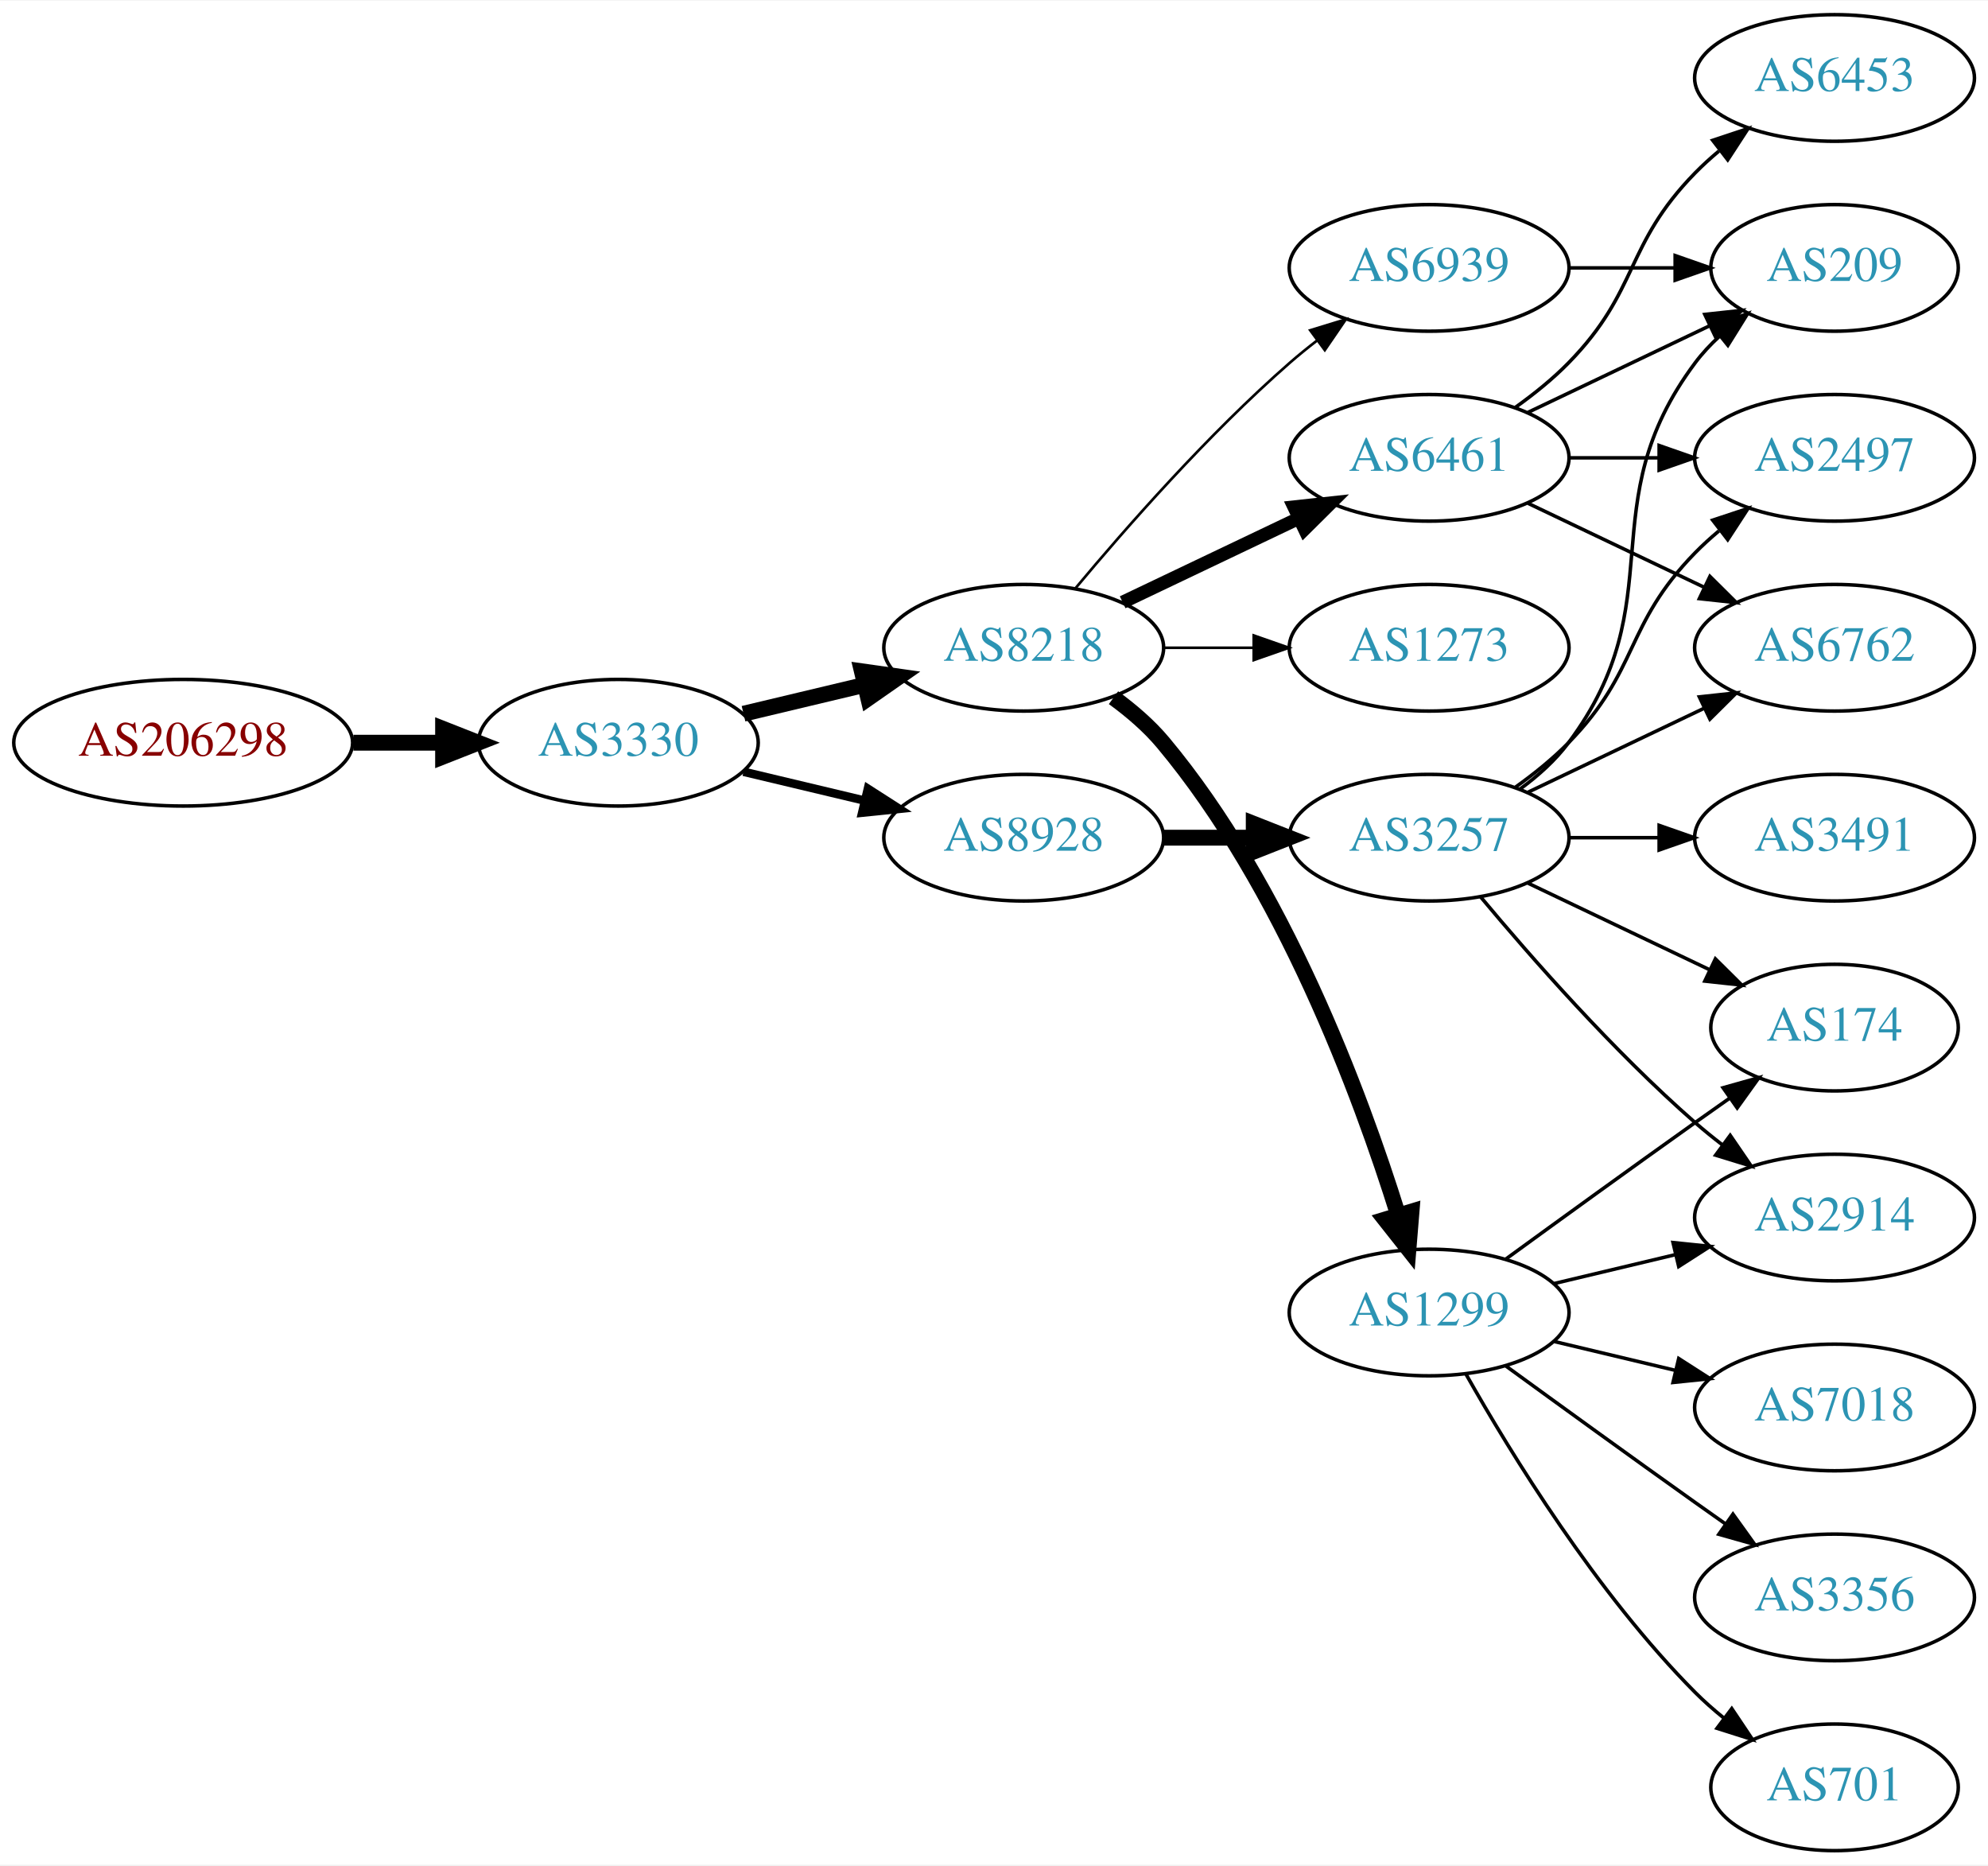
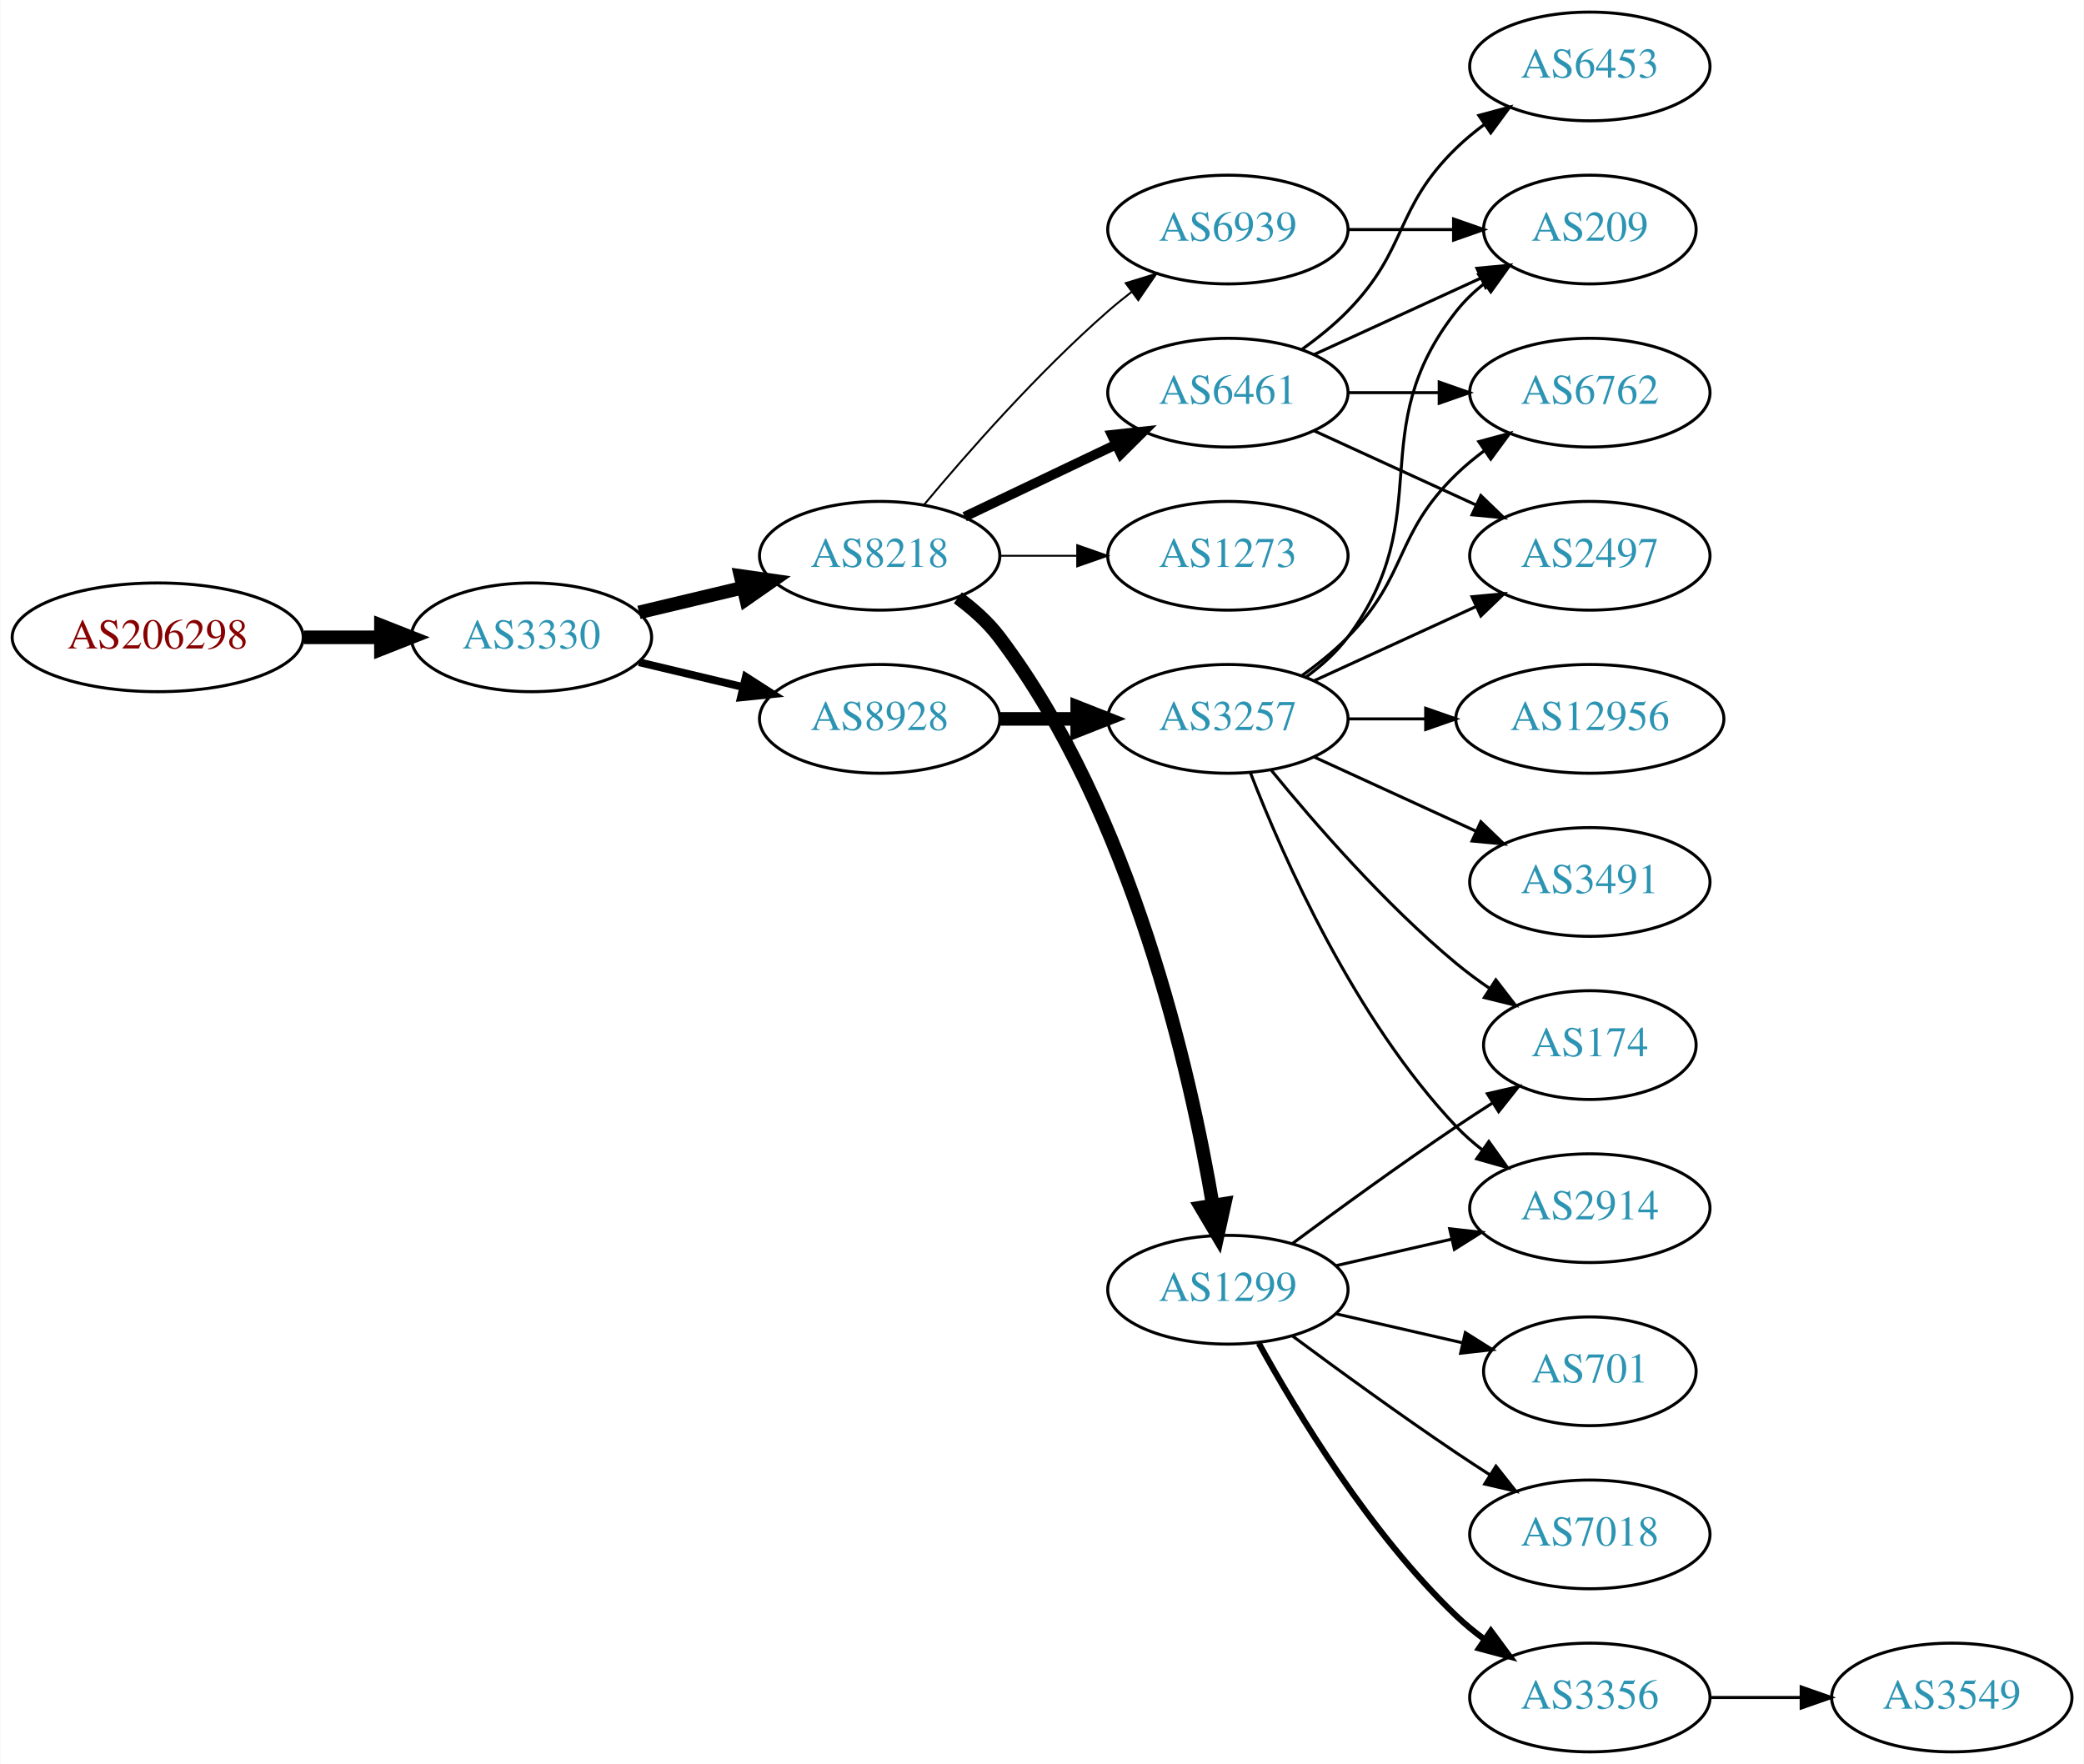
- <svg xmlns="http://www.w3.org/2000/svg" xmlns:xlink="http://www.w3.org/1999/xlink" width="565pt" height="530pt" viewBox="0.00 0.00 565.36 530.00">
-   <g id="graph0" class="graph" transform="scale(1 1) rotate(0) translate(4 526)">
-     <polygon fill="white" stroke="none" points="-4,4 -4,-526 561.363,-526 561.363,4 -4,4" />
+ <svg xmlns="http://www.w3.org/2000/svg" xmlns:xlink="http://www.w3.org/1999/xlink" width="690pt" height="584pt" viewBox="0.00 0.00 689.76 584.00">
+   <g id="graph0" class="graph" transform="scale(1 1) rotate(0) translate(4 580)">
+     <polygon fill="white" stroke="none" points="-4,4 -4,-580 685.755,-580 685.755,4 -4,4" />
    <g id="node1" class="node">
      <g id="a_node1">
        <a xlink:href="/asn/206298" xlink:title="AS206298 ~ RKM-AS [AT]">
-           <ellipse fill="#ffffff" stroke="black" cx="48.096" cy="-315" rx="48.192" ry="18" />
-           <text text-anchor="middle" x="48.096" y="-311.3" font-family="Times,serif" font-size="14.00" fill="#880000">AS206298</text>
+           <ellipse fill="#ffffff" stroke="black" cx="48.096" cy="-369" rx="48.192" ry="18" />
+           <text text-anchor="middle" x="48.096" y="-365.3" font-family="Times,serif" font-size="14.00" fill="#880000">AS206298</text>
        </a>
      </g>
    </g>
    <g id="node2" class="node">
      <g id="a_node2">
        <a xlink:href="/asn/3330" xlink:title="AS3330 ~ Vienna, Austria [AT]">
-           <ellipse fill="#ffffff" stroke="black" cx="171.838" cy="-315" rx="39.794" ry="18" />
-           <text text-anchor="middle" x="171.838" y="-311.3" font-family="Times,serif" font-size="14.00" fill="#2c94b3">AS3330</text>
+           <ellipse fill="#ffffff" stroke="black" cx="171.838" cy="-369" rx="39.794" ry="18" />
+           <text text-anchor="middle" x="171.838" y="-365.3" font-family="Times,serif" font-size="14.00" fill="#2c94b3">AS3330</text>
        </a>
      </g>
    </g>
    <g id="edge1" class="edge">
-       <path fill="none" stroke="black" stroke-width="4.5" d="M96.513,-315C104.867,-315 113.577,-315 121.969,-315" />
-       <polygon fill="black" stroke="black" stroke-width="4.5" points="122.004,-318.938 132.004,-315 122.004,-311.063 122.004,-318.938" />
+       <path fill="none" stroke="black" stroke-width="4.5" d="M96.513,-369C104.867,-369 113.577,-369 121.969,-369" />
+       <polygon fill="black" stroke="black" stroke-width="4.5" points="122.004,-372.938 132.004,-369 122.004,-365.063 122.004,-372.938" />
    </g>
    <g id="node3" class="node">
      <g id="a_node3">
        <a xlink:href="/asn/8928" xlink:title="AS8928 ~ INTEROUTE [GB]">
-           <ellipse fill="#ffffff" stroke="black" cx="287.131" cy="-288" rx="39.794" ry="18" />
-           <text text-anchor="middle" x="287.131" y="-284.3" font-family="Times,serif" font-size="14.00" fill="#2c94b3">AS8928</text>
+           <ellipse fill="#ffffff" stroke="black" cx="287.131" cy="-342" rx="39.794" ry="18" />
+           <text text-anchor="middle" x="287.131" y="-338.3" font-family="Times,serif" font-size="14.00" fill="#2c94b3">AS8928</text>
        </a>
      </g>
    </g>
    <g id="edge2" class="edge">
-       <path fill="none" stroke="black" stroke-width="2.423" d="M207.445,-306.752C218.316,-304.162 230.471,-301.265 241.913,-298.538" />
-       <polygon fill="black" stroke="black" stroke-width="2.423" points="242.819,-301.92 251.736,-296.197 241.197,-295.111 242.819,-301.92" />
+       <path fill="none" stroke="black" stroke-width="2.571" d="M207.445,-360.752C218.316,-358.162 230.471,-355.265 241.913,-352.538" />
+       <polygon fill="black" stroke="black" stroke-width="2.571" points="242.819,-355.92 251.736,-350.197 241.197,-349.111 242.819,-355.92" />
    </g>
    <g id="node4" class="node">
      <g id="a_node4">
        <a xlink:href="/asn/8218" xlink:title="AS8218 ~ legacy Neotelecoms [FR]">
-           <ellipse fill="#ffffff" stroke="black" cx="287.131" cy="-342" rx="39.794" ry="18" />
-           <text text-anchor="middle" x="287.131" y="-338.3" font-family="Times,serif" font-size="14.00" fill="#2c94b3">AS8218</text>
+           <ellipse fill="#ffffff" stroke="black" cx="287.131" cy="-396" rx="39.794" ry="18" />
+           <text text-anchor="middle" x="287.131" y="-392.3" font-family="Times,serif" font-size="14.00" fill="#2c94b3">AS8218</text>
        </a>
      </g>
    </g>
    <g id="edge3" class="edge">
-       <path fill="none" stroke="black" stroke-width="4.5" d="M207.445,-323.248C218.316,-325.838 230.471,-328.735 241.913,-331.462" />
-       <polygon fill="black" stroke="black" stroke-width="4.5" points="241.095,-335.315 251.736,-333.803 242.921,-327.654 241.095,-335.315" />
+       <path fill="none" stroke="black" stroke-width="4.5" d="M207.445,-377.248C218.316,-379.838 230.471,-382.735 241.913,-385.462" />
+       <polygon fill="black" stroke="black" stroke-width="4.5" points="241.095,-389.315 251.736,-387.803 242.921,-381.654 241.095,-389.315" />
    </g>
    <g id="node5" class="node">
      <g id="a_node5">
        <a xlink:href="/asn/3257" xlink:title="AS3257 ~ GTT [DE]">
-           <ellipse fill="#ffffff" stroke="black" cx="402.424" cy="-288" rx="39.794" ry="18" />
-           <text text-anchor="middle" x="402.424" y="-284.3" font-family="Times,serif" font-size="14.00" fill="#2c94b3">AS3257</text>
+           <ellipse fill="#ffffff" stroke="black" cx="402.424" cy="-342" rx="39.794" ry="18" />
+           <text text-anchor="middle" x="402.424" y="-338.3" font-family="Times,serif" font-size="14.00" fill="#2c94b3">AS3257</text>
        </a>
      </g>
    </g>
    <g id="edge4" class="edge">
-       <path fill="none" stroke="black" stroke-width="4.5" d="M326.803,-288C335.006,-288 343.77,-288 352.302,-288" />
-       <polygon fill="black" stroke="black" stroke-width="4.5" points="352.541,-291.938 362.541,-288 352.541,-284.063 352.541,-291.938" />
-     </g>
-     <g id="node12" class="node">
-       <g id="a_node12">
+       <path fill="none" stroke="black" stroke-width="4.5" d="M326.803,-342C335.006,-342 343.77,-342 352.302,-342" />
+       <polygon fill="black" stroke="black" stroke-width="4.5" points="352.541,-345.938 362.541,-342 352.541,-338.063 352.541,-345.938" />
+     </g>
+     <g id="node13" class="node">
+       <g id="a_node13">
+         <a xlink:href="/asn/6461" xlink:title="AS6461 ~ Zayo Bandwidth [US]">
+           <ellipse fill="#ffffff" stroke="black" cx="402.424" cy="-450" rx="39.794" ry="18" />
+           <text text-anchor="middle" x="402.424" y="-446.3" font-family="Times,serif" font-size="14.00" fill="#2c94b3">AS6461</text>
+         </a>
+       </g>
+     </g>
+     <g id="edge12" class="edge">
+       <path fill="none" stroke="black" stroke-width="3.214" d="M315.267,-408.934C330.261,-416.081 349.082,-425.052 365.306,-432.785" />
+       <polygon fill="black" stroke="black" stroke-width="3.214" points="363.976,-436.028 374.509,-437.171 366.988,-429.709 363.976,-436.028" />
+     </g>
+     <g id="node14" class="node">
+       <g id="a_node14">
        <a xlink:href="/asn/1299" xlink:title="AS1299 ~ Telia Carrier [EU]">
          <ellipse fill="#ffffff" stroke="black" cx="402.424" cy="-153" rx="39.794" ry="18" />
          <text text-anchor="middle" x="402.424" y="-149.3" font-family="Times,serif" font-size="14.00" fill="#2c94b3">AS1299</text>
        </a>
      </g>
    </g>
-     <g id="edge11" class="edge">
-       <path fill="none" stroke="black" stroke-width="4.5" d="M312.664,-327.804C317.76,-324.09 322.787,-319.772 326.777,-315 360.89,-274.201 382.827,-215.237 393.573,-180.841" />
-       <polygon fill="black" stroke="black" stroke-width="4.5" points="397.423,-181.713 396.55,-171.002 389.885,-179.433 397.423,-181.713" />
-     </g>
-     <g id="node13" class="node">
-       <g id="a_node13">
-         <a xlink:href="/asn/1273" xlink:title="AS1273 ~ Vodafone Group PLC [EU]">
-           <ellipse fill="#ffffff" stroke="black" cx="402.424" cy="-342" rx="39.794" ry="18" />
-           <text text-anchor="middle" x="402.424" y="-338.3" font-family="Times,serif" font-size="14.00" fill="#2c94b3">AS1273</text>
-         </a>
-       </g>
-     </g>
-     <g id="edge12" class="edge">
-       <path fill="none" stroke="black" stroke-width="0.75" d="M326.803,-342C335.006,-342 343.77,-342 352.302,-342" />
-       <polygon fill="black" stroke="black" stroke-width="0.75" points="352.541,-345.5 362.541,-342 352.541,-338.5 352.541,-345.5" />
-     </g>
-     <g id="node14" class="node">
-       <g id="a_node14">
-         <a xlink:href="/asn/6939" xlink:title="AS6939 ~ Hurricane Electric LLC [US]">
-           <ellipse fill="#ffffff" stroke="black" cx="402.424" cy="-450" rx="39.794" ry="18" />
-           <text text-anchor="middle" x="402.424" y="-446.3" font-family="Times,serif" font-size="14.00" fill="#2c94b3">AS6939</text>
-         </a>
-       </g>
-     </g>
    <g id="edge13" class="edge">
-       <path fill="none" stroke="black" stroke-width="0.75" d="M301.761,-358.817C316.044,-375.929 339.59,-402.745 362.777,-423 365.243,-425.154 367.882,-427.294 370.579,-429.372" />
-       <polygon fill="black" stroke="black" stroke-width="0.75" points="368.604,-432.264 378.733,-435.37 372.752,-426.625 368.604,-432.264" />
+       <path fill="none" stroke="black" stroke-width="4.5" d="M313.021,-382.088C318.099,-378.36 323.028,-373.964 326.777,-369 370.738,-310.794 390.056,-224.793 397.453,-180.936" />
+       <polygon fill="black" stroke="black" stroke-width="4.5" points="401.353,-181.483 399.047,-170.986 393.577,-180.237 401.353,-181.483" />
    </g>
    <g id="node15" class="node">
      <g id="a_node15">
-         <a xlink:href="/asn/6461" xlink:title="AS6461 ~ Zayo Bandwidth [US]">
+         <a xlink:href="/asn/1273" xlink:title="AS1273 ~ Vodafone Group PLC [EU]">
          <ellipse fill="#ffffff" stroke="black" cx="402.424" cy="-396" rx="39.794" ry="18" />
-           <text text-anchor="middle" x="402.424" y="-392.3" font-family="Times,serif" font-size="14.00" fill="#2c94b3">AS6461</text>
+           <text text-anchor="middle" x="402.424" y="-392.3" font-family="Times,serif" font-size="14.00" fill="#2c94b3">AS1273</text>
        </a>
      </g>
    </g>
    <g id="edge14" class="edge">
-       <path fill="none" stroke="black" stroke-width="3.75" d="M315.267,-354.934C330.261,-362.081 349.082,-371.052 365.306,-378.785" />
-       <polygon fill="black" stroke="black" stroke-width="3.75" points="363.976,-382.028 374.509,-383.171 366.988,-375.709 363.976,-382.028" />
+       <path fill="none" stroke="black" stroke-width="0.643" d="M326.803,-396C335.006,-396 343.77,-396 352.302,-396" />
+       <polygon fill="black" stroke="black" stroke-width="0.643" points="352.541,-399.5 362.541,-396 352.541,-392.5 352.541,-399.5" />
+     </g>
+     <g id="node16" class="node">
+       <g id="a_node16">
+         <a xlink:href="/asn/6939" xlink:title="AS6939 ~ Hurricane Electric LLC [US]">
+           <ellipse fill="#ffffff" stroke="black" cx="402.424" cy="-504" rx="39.794" ry="18" />
+           <text text-anchor="middle" x="402.424" y="-500.3" font-family="Times,serif" font-size="14.00" fill="#2c94b3">AS6939</text>
+         </a>
+       </g>
+     </g>
+     <g id="edge15" class="edge">
+       <path fill="none" stroke="black" stroke-width="0.643" d="M301.761,-412.817C316.044,-429.929 339.59,-456.745 362.777,-477 365.243,-479.154 367.882,-481.294 370.579,-483.372" />
+       <polygon fill="black" stroke="black" stroke-width="0.643" points="368.604,-486.264 378.733,-489.37 372.752,-480.625 368.604,-486.264" />
    </g>
    <g id="node6" class="node">
      <g id="a_node6">
-         <a xlink:href="/asn/6762" xlink:title="AS6762 ~ TELECOM ITALIA SPARKLE S.p.A. [IT]">
-           <ellipse fill="#ffffff" stroke="black" cx="517.717" cy="-342" rx="39.794" ry="18" />
-           <text text-anchor="middle" x="517.717" y="-338.3" font-family="Times,serif" font-size="14.00" fill="#2c94b3">AS6762</text>
+         <a xlink:href="/asn/2914" xlink:title="AS2914 ~ NTT America, Inc. [US]">
+           <ellipse fill="#ffffff" stroke="black" cx="522.266" cy="-180" rx="39.794" ry="18" />
+           <text text-anchor="middle" x="522.266" y="-176.3" font-family="Times,serif" font-size="14.00" fill="#2c94b3">AS2914</text>
        </a>
      </g>
    </g>
    <g id="edge5" class="edge">
-       <path fill="none" stroke="black" d="M430.56,-300.934C445.554,-308.081 464.375,-317.052 480.599,-324.785" />
-       <polygon fill="black" stroke="black" points="479.269,-328.028 489.802,-329.171 482.281,-321.709 479.269,-328.028" />
+       <path fill="none" stroke="black" d="M409.947,-324.006C420.697,-296.272 444.355,-242.571 478.07,-207 480.656,-204.272 483.574,-201.706 486.642,-199.323" />
+       <polygon fill="black" stroke="black" points="488.82,-202.07 494.99,-193.457 484.796,-196.342 488.82,-202.07" />
    </g>
    <g id="node7" class="node">
      <g id="a_node7">
-         <a xlink:href="/asn/3491" xlink:title="AS3491 ~ PCCW Global, Inc. [US]">
-           <ellipse fill="#ffffff" stroke="black" cx="517.717" cy="-288" rx="39.794" ry="18" />
-           <text text-anchor="middle" x="517.717" y="-284.3" font-family="Times,serif" font-size="14.00" fill="#2c94b3">AS3491</text>
+         <a xlink:href="/asn/209" xlink:title="AS209 ~ CenturyLink Communications, LLC [US]">
+           <ellipse fill="#ffffff" stroke="black" cx="522.266" cy="-504" rx="35.194" ry="18" />
+           <text text-anchor="middle" x="522.266" y="-500.3" font-family="Times,serif" font-size="14.00" fill="#2c94b3">AS209</text>
        </a>
      </g>
    </g>
    <g id="edge6" class="edge">
-       <path fill="none" stroke="black" d="M442.096,-288C450.299,-288 459.063,-288 467.595,-288" />
-       <polygon fill="black" stroke="black" points="467.834,-291.5 477.834,-288 467.834,-284.5 467.834,-291.5" />
+       <path fill="none" stroke="black" d="M428.355,-355.882C433.431,-359.611 438.349,-364.016 442.07,-369 472.342,-409.542 446.772,-437.246 478.07,-477 480.717,-480.361 483.906,-483.417 487.337,-486.161" />
+       <polygon fill="black" stroke="black" points="485.45,-489.113 495.644,-492 489.475,-483.386 485.45,-489.113" />
    </g>
    <g id="node8" class="node">
      <g id="a_node8">
-         <a xlink:href="/asn/174" xlink:title="AS174 ~ Cogent Communications [US]">
-           <ellipse fill="#ffffff" stroke="black" cx="517.717" cy="-234" rx="35.194" ry="18" />
-           <text text-anchor="middle" x="517.717" y="-230.3" font-family="Times,serif" font-size="14.00" fill="#2c94b3">AS174</text>
+         <a xlink:href="/asn/12956" xlink:title="AS12956 ~ TELXIUS [ES]">
+           <ellipse fill="#ffffff" stroke="black" cx="522.266" cy="-342" rx="44.393" ry="18" />
+           <text text-anchor="middle" x="522.266" y="-338.3" font-family="Times,serif" font-size="14.00" fill="#2c94b3">AS12956</text>
        </a>
      </g>
    </g>
    <g id="edge7" class="edge">
-       <path fill="none" stroke="black" d="M430.56,-275.066C445.992,-267.71 465.478,-258.423 482.013,-250.541" />
-       <polygon fill="black" stroke="black" points="483.833,-253.551 491.355,-246.089 480.822,-247.232 483.833,-253.551" />
+       <path fill="none" stroke="black" d="M442.337,-342C450.439,-342 459.114,-342 467.641,-342" />
+       <polygon fill="black" stroke="black" points="467.918,-345.5 477.918,-342 467.918,-338.5 467.918,-345.5" />
    </g>
    <g id="node9" class="node">
      <g id="a_node9">
-         <a xlink:href="/asn/209" xlink:title="AS209 ~ CenturyLink Communications, LLC [US]">
-           <ellipse fill="#ffffff" stroke="black" cx="517.717" cy="-450" rx="35.194" ry="18" />
-           <text text-anchor="middle" x="517.717" y="-446.3" font-family="Times,serif" font-size="14.00" fill="#2c94b3">AS209</text>
+         <a xlink:href="/asn/3491" xlink:title="AS3491 ~ PCCW Global, Inc. [US]">
+           <ellipse fill="#ffffff" stroke="black" cx="522.266" cy="-288" rx="39.794" ry="18" />
+           <text text-anchor="middle" x="522.266" y="-284.3" font-family="Times,serif" font-size="14.00" fill="#2c94b3">AS3491</text>
        </a>
      </g>
    </g>
    <g id="edge8" class="edge">
-       <path fill="none" stroke="black" d="M428.355,-301.882C433.431,-305.611 438.349,-310.016 442.07,-315 472.342,-355.542 447.799,-382.458 478.07,-423 480.078,-425.689 482.434,-428.209 484.975,-430.546" />
-       <polygon fill="black" stroke="black" points="483.004,-433.452 492.991,-436.989 487.39,-427.996 483.004,-433.452" />
+       <path fill="none" stroke="black" d="M431.053,-329.339C447.01,-322.027 467.28,-312.739 484.563,-304.819" />
+       <polygon fill="black" stroke="black" points="486.178,-307.929 493.811,-300.581 483.262,-301.565 486.178,-307.929" />
    </g>
    <g id="node10" class="node">
      <g id="a_node10">
-         <a xlink:href="/asn/2914" xlink:title="AS2914 ~ NTT America, Inc. [US]">
-           <ellipse fill="#ffffff" stroke="black" cx="517.717" cy="-180" rx="39.794" ry="18" />
-           <text text-anchor="middle" x="517.717" y="-176.3" font-family="Times,serif" font-size="14.00" fill="#2c94b3">AS2914</text>
+         <a xlink:href="/asn/174" xlink:title="AS174 ~ Cogent Communications [US]">
+           <ellipse fill="#ffffff" stroke="black" cx="522.266" cy="-234" rx="35.194" ry="18" />
+           <text text-anchor="middle" x="522.266" y="-230.3" font-family="Times,serif" font-size="14.00" fill="#2c94b3">AS174</text>
        </a>
      </g>
    </g>
    <g id="edge9" class="edge">
-       <path fill="none" stroke="black" d="M417.054,-271.183C431.336,-254.071 454.883,-227.255 478.07,-207 480.536,-204.846 483.175,-202.706 485.872,-200.628" />
-       <polygon fill="black" stroke="black" points="488.045,-203.375 494.026,-194.63 483.897,-197.736 488.045,-203.375" />
+       <path fill="none" stroke="black" d="M416.843,-324.935C430.958,-307.625 454.372,-280.655 478.07,-261 481.533,-258.128 485.326,-255.331 489.181,-252.692" />
+       <polygon fill="black" stroke="black" points="491.142,-255.592 497.613,-247.203 487.323,-249.725 491.142,-255.592" />
    </g>
    <g id="node11" class="node">
      <g id="a_node11">
+         <a xlink:href="/asn/6762" xlink:title="AS6762 ~ TELECOM ITALIA SPARKLE S.p.A. [IT]">
+           <ellipse fill="#ffffff" stroke="black" cx="522.266" cy="-450" rx="39.794" ry="18" />
+           <text text-anchor="middle" x="522.266" y="-446.3" font-family="Times,serif" font-size="14.00" fill="#2c94b3">AS6762</text>
+         </a>
+       </g>
+     </g>
+     <g id="edge10" class="edge">
+       <path fill="none" stroke="black" d="M427.018,-356.389C432.274,-360.148 437.606,-364.437 442.07,-369 462.243,-389.617 457.377,-402.906 478.07,-423 480.916,-425.763 484.089,-428.386 487.389,-430.834" />
+       <polygon fill="black" stroke="black" points="485.506,-433.786 495.737,-436.538 489.455,-428.006 485.506,-433.786" />
+     </g>
+     <g id="node12" class="node">
+       <g id="a_node12">
        <a xlink:href="/asn/2497" xlink:title="AS2497 ~ Internet Initiative Japan Inc. [JP]">
-           <ellipse fill="#ffffff" stroke="black" cx="517.717" cy="-396" rx="39.794" ry="18" />
-           <text text-anchor="middle" x="517.717" y="-392.3" font-family="Times,serif" font-size="14.00" fill="#2c94b3">AS2497</text>
-         </a>
-       </g>
-     </g>
-     <g id="edge10" class="edge">
-       <path fill="none" stroke="black" d="M427.018,-302.389C432.274,-306.148 437.606,-310.437 442.07,-315 462.243,-335.617 457.898,-348.383 478.07,-369 480.163,-371.139 482.447,-373.218 484.823,-375.21" />
-       <polygon fill="black" stroke="black" points="483.067,-378.275 493.123,-381.611 487.342,-372.732 483.067,-378.275" />
+           <ellipse fill="#ffffff" stroke="black" cx="522.266" cy="-396" rx="39.794" ry="18" />
+           <text text-anchor="middle" x="522.266" y="-392.3" font-family="Times,serif" font-size="14.00" fill="#2c94b3">AS2497</text>
+         </a>
+       </g>
+     </g>
+     <g id="edge11" class="edge">
+       <path fill="none" stroke="black" d="M431.053,-354.661C447.01,-361.973 467.28,-371.261 484.563,-379.181" />
+       <polygon fill="black" stroke="black" points="483.262,-382.435 493.811,-383.419 486.178,-376.071 483.262,-382.435" />
    </g>
    <g id="edge16" class="edge">
-       <path fill="none" stroke="black" d="M424.272,-168.222C439.206,-179.091 459.82,-194.025 478.07,-207 481.281,-209.282 484.65,-211.661 488.004,-214.018" />
-       <polygon fill="black" stroke="black" points="486.016,-216.899 496.215,-219.77 490.033,-211.166 486.016,-216.899" />
-     </g>
-     <g id="edge15" class="edge">
-       <path fill="none" stroke="black" d="M438.031,-161.248C448.902,-163.838 461.057,-166.735 472.499,-169.462" />
-       <polygon fill="black" stroke="black" points="471.783,-172.889 482.322,-171.803 473.405,-166.08 471.783,-172.889" />
-     </g>
-     <g id="node16" class="node">
-       <g id="a_node16">
-         <a xlink:href="/asn/3356" xlink:title="AS3356 ~ Level 3 Parent, LLC [US]">
-           <ellipse fill="#ffffff" stroke="black" cx="517.717" cy="-72" rx="39.794" ry="18" />
-           <text text-anchor="middle" x="517.717" y="-68.3" font-family="Times,serif" font-size="14.00" fill="#2c94b3">AS3356</text>
-         </a>
-       </g>
-     </g>
-     <g id="edge17" class="edge">
-       <path fill="none" stroke="black" d="M424.272,-137.778C439.206,-126.909 459.82,-111.975 478.07,-99 480.891,-96.995 483.834,-94.915 486.782,-92.841" />
-       <polygon fill="black" stroke="black" points="488.828,-95.681 495.007,-87.074 484.809,-89.95 488.828,-95.681" />
+       <path fill="none" stroke="black" d="M431.053,-462.661C447.469,-470.183 468.451,-479.798 486.047,-487.861" />
+       <polygon fill="black" stroke="black" points="484.876,-491.174 495.425,-492.158 487.792,-484.811 484.876,-491.174" />
+     </g>
+     <g id="edge18" class="edge">
+       <path fill="none" stroke="black" d="M442.337,-450C451.89,-450 462.239,-450 472.202,-450" />
+       <polygon fill="black" stroke="black" points="472.395,-453.5 482.395,-450 472.395,-446.5 472.395,-453.5" />
+     </g>
+     <g id="edge19" class="edge">
+       <path fill="none" stroke="black" d="M431.053,-437.339C447.01,-430.027 467.28,-420.739 484.563,-412.819" />
+       <polygon fill="black" stroke="black" points="486.178,-415.929 493.811,-408.581 483.262,-409.565 486.178,-415.929" />
    </g>
    <g id="node17" class="node">
      <g id="a_node17">
-         <a xlink:href="/asn/701" xlink:title="AS701 ~ UUNET [US]">
-           <ellipse fill="#ffffff" stroke="black" cx="517.717" cy="-18" rx="35.194" ry="18" />
-           <text text-anchor="middle" x="517.717" y="-14.3" font-family="Times,serif" font-size="14.00" fill="#2c94b3">AS701</text>
-         </a>
-       </g>
-     </g>
-     <g id="edge18" class="edge">
-       <path fill="none" stroke="black" d="M412.884,-135.51C425.666,-112.904 450.098,-73.114 478.07,-45 480.571,-42.487 483.331,-40.051 486.192,-37.739" />
-       <polygon fill="black" stroke="black" points="488.493,-40.389 494.39,-31.587 484.291,-34.79 488.493,-40.389" />
+         <a xlink:href="/asn/6453" xlink:title="AS6453 ~ TATA COMMUNICATIONS (AMERICA) INC [US]">
+           <ellipse fill="#ffffff" stroke="black" cx="522.266" cy="-558" rx="39.794" ry="18" />
+           <text text-anchor="middle" x="522.266" y="-554.3" font-family="Times,serif" font-size="14.00" fill="#2c94b3">AS6453</text>
+         </a>
+       </g>
+     </g>
+     <g id="edge17" class="edge">
+       <path fill="none" stroke="black" d="M427.018,-464.389C432.274,-468.148 437.606,-472.437 442.07,-477 462.243,-497.617 457.377,-510.906 478.07,-531 480.916,-533.763 484.089,-536.386 487.389,-538.834" />
+       <polygon fill="black" stroke="black" points="485.506,-541.786 495.737,-544.538 489.455,-536.006 485.506,-541.786" />
+     </g>
+     <g id="edge24" class="edge">
+       <path fill="none" stroke="black" d="M438.143,-160.955C450.143,-163.704 463.764,-166.825 476.457,-169.733" />
+       <polygon fill="black" stroke="black" points="475.859,-173.187 486.388,-172.009 477.422,-166.364 475.859,-173.187" />
+     </g>
+     <g id="edge21" class="edge">
+       <path fill="none" stroke="black" d="M423.754,-168.277C438.616,-179.304 459.361,-194.407 478.07,-207 481.888,-209.569 485.938,-212.21 489.968,-214.786" />
+       <polygon fill="black" stroke="black" points="488.337,-217.895 498.662,-220.271 492.072,-211.975 488.337,-217.895" />
    </g>
    <g id="node18" class="node">
      <g id="a_node18">
        <a xlink:href="/asn/7018" xlink:title="AS7018 ~ AT&amp;T Services, Inc. [US]">
-           <ellipse fill="#ffffff" stroke="black" cx="517.717" cy="-126" rx="39.794" ry="18" />
-           <text text-anchor="middle" x="517.717" y="-122.3" font-family="Times,serif" font-size="14.00" fill="#2c94b3">AS7018</text>
-         </a>
-       </g>
-     </g>
-     <g id="edge19" class="edge">
-       <path fill="none" stroke="black" d="M438.031,-144.752C448.902,-142.162 461.057,-139.265 472.499,-136.538" />
-       <polygon fill="black" stroke="black" points="473.405,-139.92 482.322,-134.197 471.783,-133.111 473.405,-139.92" />
+           <ellipse fill="#ffffff" stroke="black" cx="522.266" cy="-72" rx="39.794" ry="18" />
+           <text text-anchor="middle" x="522.266" y="-68.3" font-family="Times,serif" font-size="14.00" fill="#2c94b3">AS7018</text>
+         </a>
+       </g>
    </g>
    <g id="edge20" class="edge">
-       <path fill="none" stroke="black" d="M442.096,-450C451.801,-450 462.292,-450 472.255,-450" />
-       <polygon fill="black" stroke="black" points="472.391,-453.5 482.391,-450 472.391,-446.5 472.391,-453.5" />
-     </g>
-     <g id="edge21" class="edge">
-       <path fill="none" stroke="black" d="M430.56,-383.066C445.554,-375.919 464.375,-366.948 480.599,-359.215" />
-       <polygon fill="black" stroke="black" points="482.281,-362.291 489.802,-354.829 479.269,-355.972 482.281,-362.291" />
-     </g>
-     <g id="edge23" class="edge">
-       <path fill="none" stroke="black" d="M430.56,-408.934C445.992,-416.29 465.478,-425.577 482.013,-433.459" />
-       <polygon fill="black" stroke="black" points="480.822,-436.768 491.355,-437.911 483.833,-430.449 480.822,-436.768" />
-     </g>
-     <g id="edge22" class="edge">
-       <path fill="none" stroke="black" d="M442.096,-396C450.299,-396 459.063,-396 467.595,-396" />
-       <polygon fill="black" stroke="black" points="467.834,-399.5 477.834,-396 467.834,-392.5 467.834,-399.5" />
+       <path fill="none" stroke="black" d="M423.754,-137.723C438.616,-126.696 459.361,-111.593 478.07,-99 481.619,-96.611 485.37,-94.161 489.118,-91.758" />
+       <polygon fill="black" stroke="black" points="491.186,-94.591 497.767,-86.288 487.444,-88.675 491.186,-94.591" />
    </g>
    <g id="node19" class="node">
      <g id="a_node19">
-         <a xlink:href="/asn/6453" xlink:title="AS6453 ~ TATA COMMUNICATIONS (AMERICA) INC [US]">
-           <ellipse fill="#ffffff" stroke="black" cx="517.717" cy="-504" rx="39.794" ry="18" />
-           <text text-anchor="middle" x="517.717" y="-500.3" font-family="Times,serif" font-size="14.00" fill="#2c94b3">AS6453</text>
-         </a>
-       </g>
-     </g>
-     <g id="edge24" class="edge">
-       <path fill="none" stroke="black" d="M427.018,-410.389C432.274,-414.148 437.606,-418.437 442.07,-423 462.243,-443.617 457.898,-456.383 478.07,-477 480.163,-479.139 482.447,-481.218 484.823,-483.21" />
-       <polygon fill="black" stroke="black" points="483.067,-486.275 493.123,-489.611 487.342,-480.732 483.067,-486.275" />
+         <a xlink:href="/asn/3356" xlink:title="AS3356 ~ Level 3 Parent, LLC [US]">
+           <ellipse fill="#ffffff" stroke="black" cx="522.266" cy="-18" rx="39.794" ry="18" />
+           <text text-anchor="middle" x="522.266" y="-14.3" font-family="Times,serif" font-size="14.00" fill="#2c94b3">AS3356</text>
+         </a>
+       </g>
+     </g>
+     <g id="edge22" class="edge">
+       <path fill="none" stroke="black" stroke-width="2" d="M412.665,-135.287C425.211,-112.439 449.388,-72.389 478.07,-45 480.939,-42.261 484.127,-39.653 487.437,-37.215" />
+       <polygon fill="black" stroke="black" stroke-width="2" points="489.5,-40.044 495.796,-31.523 485.56,-34.258 489.5,-40.044" />
+     </g>
+     <g id="node20" class="node">
+       <g id="a_node20">
+         <a xlink:href="/asn/701" xlink:title="AS701 ~ UUNET [US]">
+           <ellipse fill="#ffffff" stroke="black" cx="522.266" cy="-126" rx="35.194" ry="18" />
+           <text text-anchor="middle" x="522.266" y="-122.3" font-family="Times,serif" font-size="14.00" fill="#2c94b3">AS701</text>
+         </a>
+       </g>
+     </g>
+     <g id="edge23" class="edge">
+       <path fill="none" stroke="black" d="M438.143,-145.045C451.236,-142.045 466.258,-138.604 479.899,-135.478" />
+       <polygon fill="black" stroke="black" points="481.04,-138.807 490.006,-133.162 479.477,-131.984 481.04,-138.807" />
+     </g>
+     <g id="edge26" class="edge">
+       <path fill="none" stroke="black" d="M442.337,-504C453.423,-504 465.583,-504 476.965,-504" />
+       <polygon fill="black" stroke="black" points="477.147,-507.5 487.147,-504 477.147,-500.5 477.147,-507.5" />
+     </g>
+     <g id="node21" class="node">
+       <g id="a_node21">
+         <a xlink:href="/asn/3549" xlink:title="AS3549 ~ Level 3 Parent, LLC [US]">
+           <ellipse fill="#ffffff" stroke="black" cx="642.109" cy="-18" rx="39.794" ry="18" />
+           <text text-anchor="middle" x="642.109" y="-14.3" font-family="Times,serif" font-size="14.00" fill="#2c94b3">AS3549</text>
+         </a>
+       </g>
+     </g>
+     <g id="edge25" class="edge">
+       <path fill="none" stroke="black" d="M562.179,-18C571.732,-18 582.082,-18 592.045,-18" />
+       <polygon fill="black" stroke="black" points="592.237,-21.5 602.237,-18 592.237,-14.5 592.237,-21.5" />
    </g>
  </g>
</svg>
